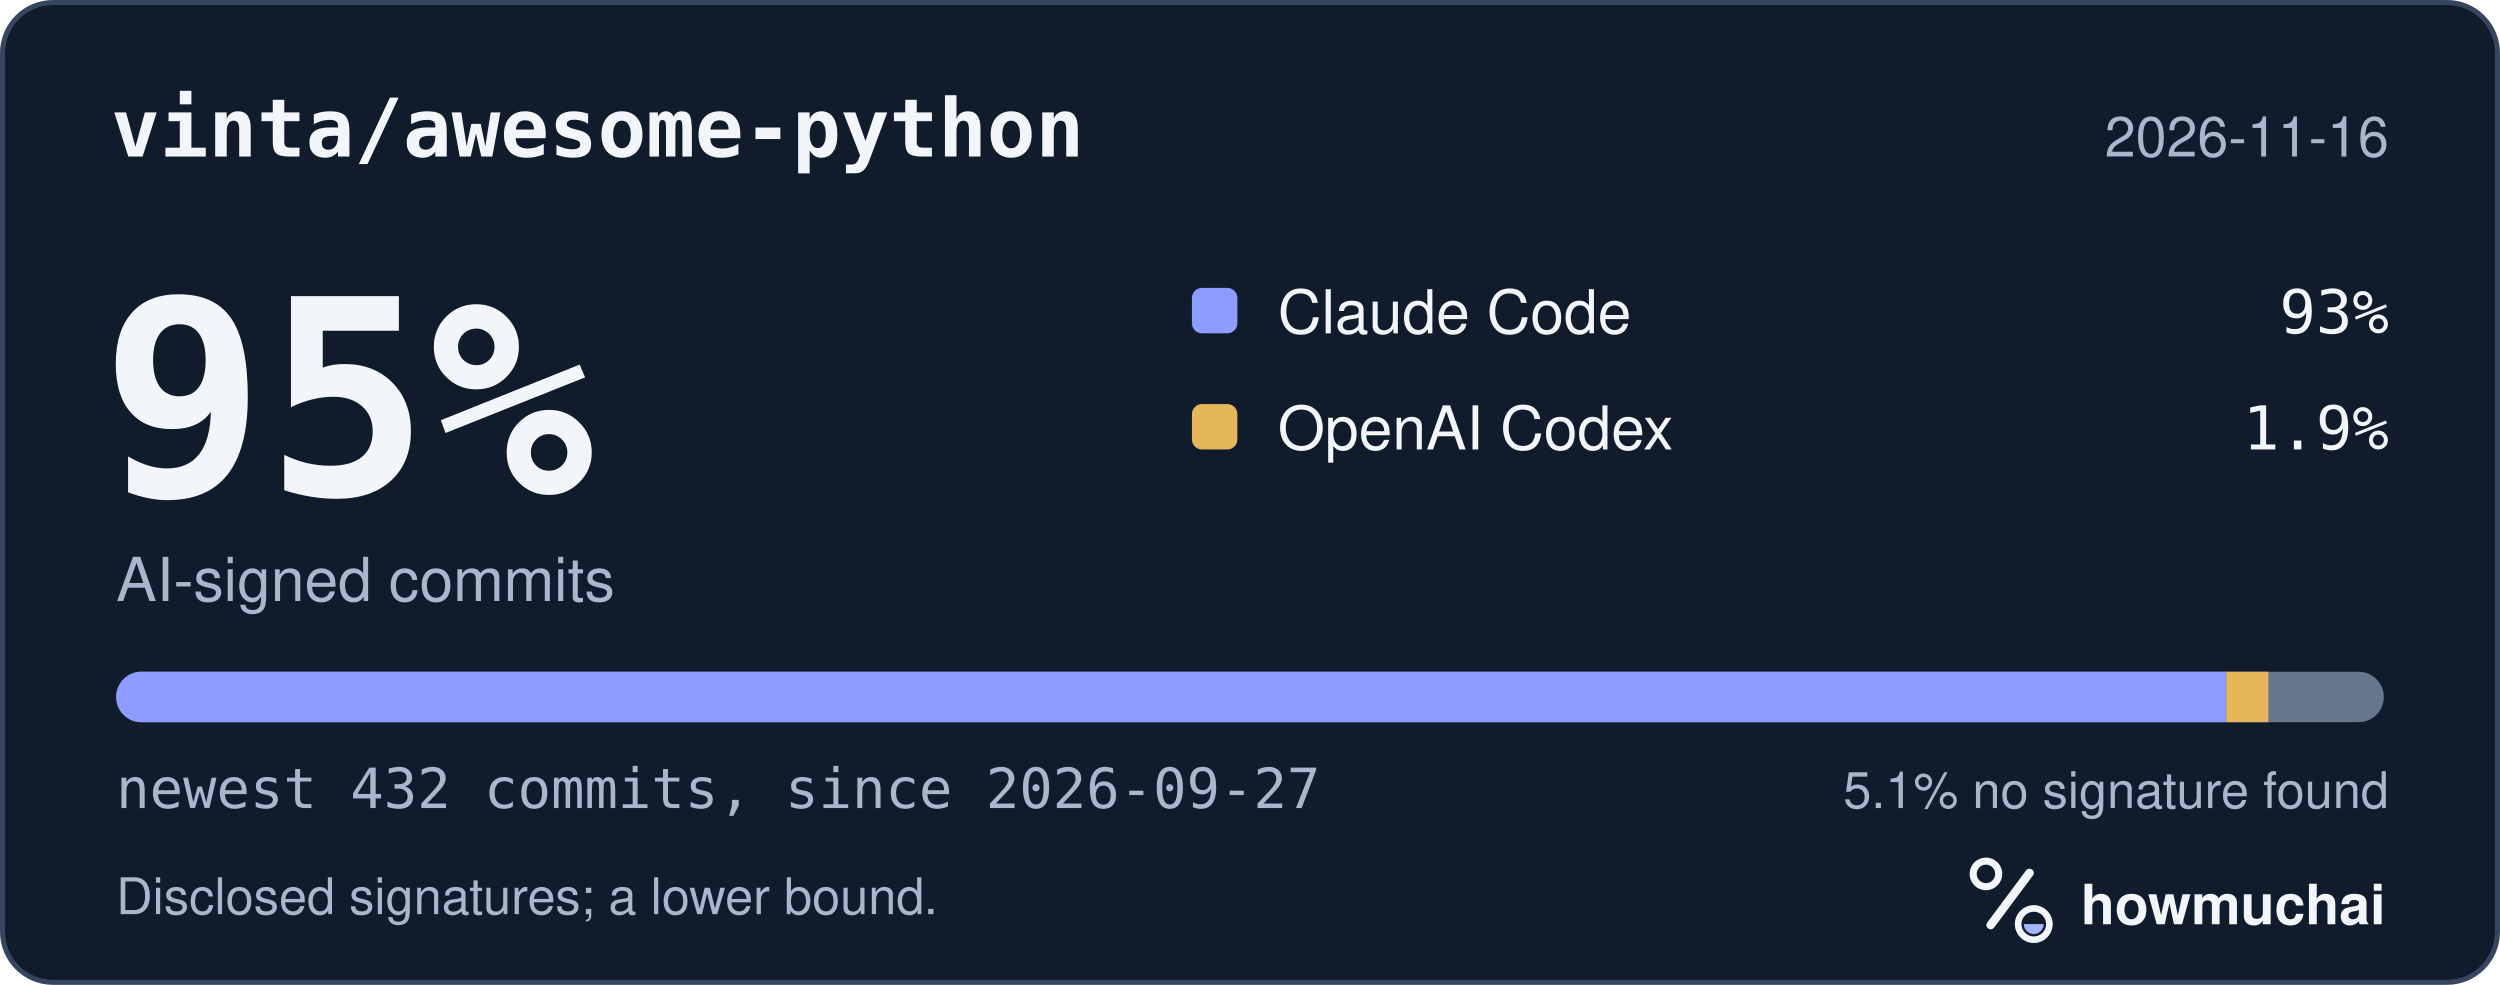
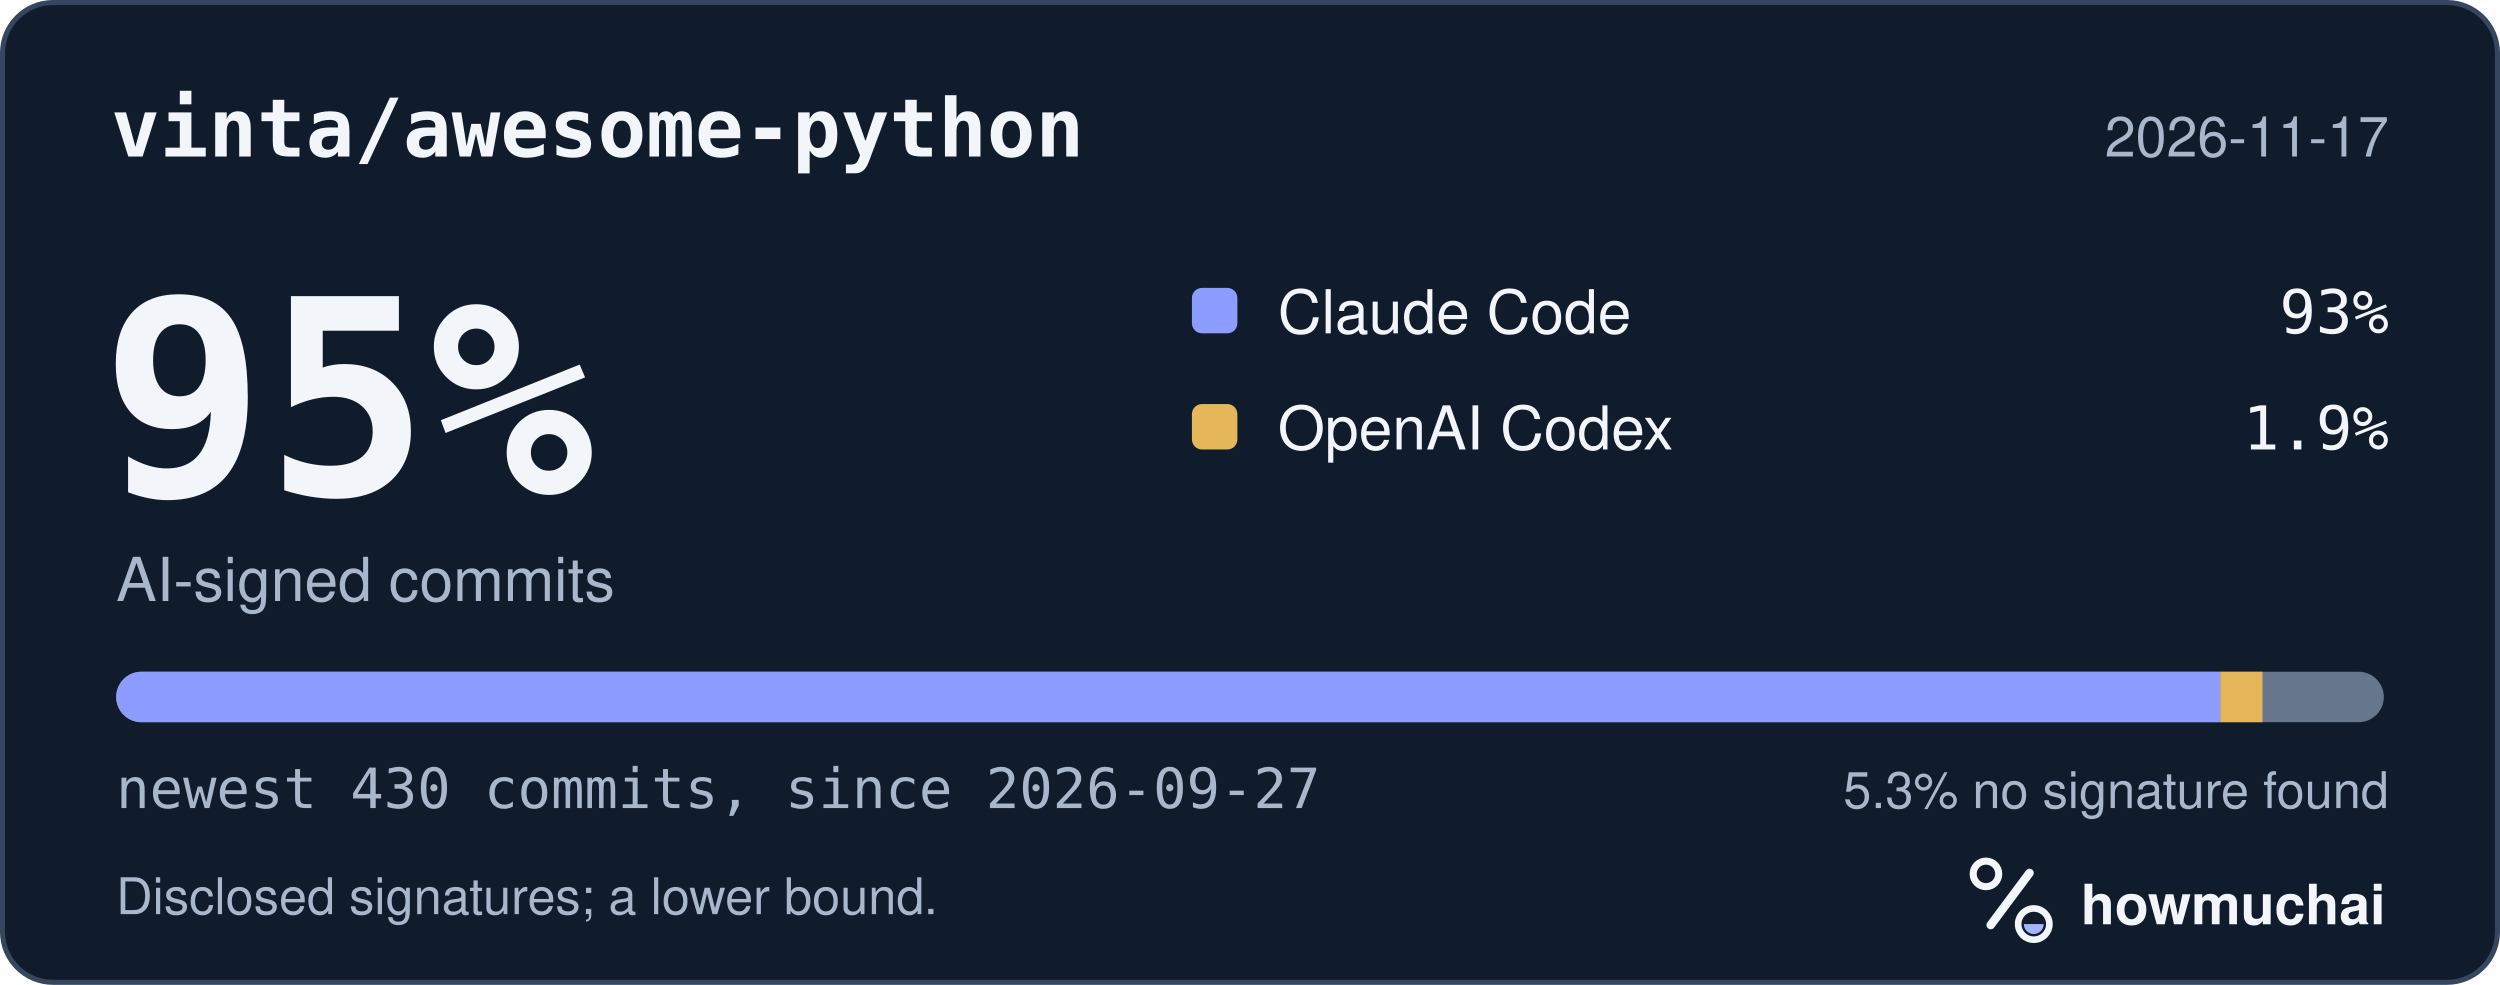
<svg xmlns="http://www.w3.org/2000/svg" width="495" height="195" viewBox="0 0 495 195" role="img" aria-labelledby="hm-t hm-d">
  <rect x="0.5" y="0.5" width="494" height="194" rx="10" fill="#101B2C" stroke="#35465E" />
  <text x="22" y="31" fill="#F2F5FA" font-family="ui-monospace, SF Mono, Menlo, Consolas, IBM Plex Mono, monospace" font-size="16" font-weight="600">vinta/awesome-python</text>
-   <text x="473" y="31" fill="#A8B7CC" font-family="-apple-system, BlinkMacSystemFont, Segoe UI, Helvetica, Arial, Fira Sans, sans-serif" font-size="11" text-anchor="end">2026-11-16</text>
+   <text x="473" y="31" fill="#A8B7CC" font-family="-apple-system, BlinkMacSystemFont, Segoe UI, Helvetica, Arial, Fira Sans, sans-serif" font-size="11" text-anchor="end">2026-11-17</text>
  <text x="20" y="98" fill="#F2F5FA" font-family="ui-monospace, SF Mono, Menlo, Consolas, IBM Plex Mono, monospace" font-size="54" font-weight="700">95%</text>
  <text x="23" y="119" fill="#A8B7CC" font-family="-apple-system, BlinkMacSystemFont, Segoe UI, Helvetica, Arial, Fira Sans, sans-serif" font-size="12">AI-signed commits</text>
  <rect x="236" y="57" width="9" height="9" rx="2" fill="#8D9DFF" />
  <text x="253" y="66" fill="#F2F5FA" font-family="-apple-system, BlinkMacSystemFont, Segoe UI, Helvetica, Arial, Fira Sans, sans-serif" font-size="12">Claude Code</text>
  <text x="473" y="66" fill="#F2F5FA" font-family="ui-monospace, SF Mono, Menlo, Consolas, IBM Plex Mono, monospace" font-size="12" text-anchor="end">93%</text>
  <rect x="236" y="80" width="9" height="9" rx="2" fill="#E6B75A" />
  <text x="253" y="89" fill="#F2F5FA" font-family="-apple-system, BlinkMacSystemFont, Segoe UI, Helvetica, Arial, Fira Sans, sans-serif" font-size="12">OpenAI Codex</text>
  <text x="473" y="89" fill="#F2F5FA" font-family="ui-monospace, SF Mono, Menlo, Consolas, IBM Plex Mono, monospace" font-size="12" text-anchor="end">1.9%</text>
  <defs>
    <clipPath id="hm-bar">
      <rect x="23" y="133" width="449" height="10" rx="5" />
    </clipPath>
  </defs>
  <rect x="23" y="133" width="449" height="10" rx="5" fill="#66768B" />
  <g clip-path="url(#hm-bar)">
-     <rect x="23.00" y="133" width="417.82" height="10" fill="#8D9DFF" />
-     <rect x="440.82" y="133" width="8.31" height="10" fill="#E6B75A" />
+     <rect x="23.00" y="133" width="416.63" height="10" fill="#8D9DFF" />
+     <rect x="439.63" y="133" width="8.35" height="10" fill="#E6B75A" />
  </g>
-   <text x="23" y="160" fill="#A8B7CC" font-family="ui-monospace, SF Mono, Menlo, Consolas, IBM Plex Mono, monospace" font-size="11">newest 432 commits, since 2026-09-27</text>
-   <text x="473" y="160" fill="#A8B7CC" font-family="-apple-system, BlinkMacSystemFont, Segoe UI, Helvetica, Arial, Fira Sans, sans-serif" font-size="10" text-anchor="end">5.1% no signature found</text>
+   <text x="23" y="160" fill="#A8B7CC" font-family="ui-monospace, SF Mono, Menlo, Consolas, IBM Plex Mono, monospace" font-size="11">newest 430 commits, since 2026-09-27</text>
+   <text x="473" y="160" fill="#A8B7CC" font-family="-apple-system, BlinkMacSystemFont, Segoe UI, Helvetica, Arial, Fira Sans, sans-serif" font-size="10" text-anchor="end">5.3% no signature found</text>
  <text x="23" y="181" fill="#A8B7CC" font-family="-apple-system, BlinkMacSystemFont, Segoe UI, Helvetica, Arial, Fira Sans, sans-serif" font-size="10">Disclosed signatures; a lower bound.</text>
  <g transform="translate(386 166) scale(0.046875)">
    <circle cx="154" cy="150" r="54" fill="none" stroke="#F2F5FA" stroke-width="30" />
    <path d="M174 366 338 146" fill="none" stroke="#F2F5FA" stroke-width="36" stroke-linecap="round" />
    <circle cx="356" cy="362" r="66" fill="none" stroke="#F2F5FA" stroke-width="28" />
    <path d="M314 362a42 42 0 0 0 84 0Z" fill="#A4B5FF" />
  </g>
  <text x="412" y="183" fill="#F2F5FA" font-family="-apple-system, BlinkMacSystemFont, Segoe UI, Helvetica, Arial, Fira Sans, sans-serif" font-size="11" font-weight="650">howmuchai</text>
</svg>
